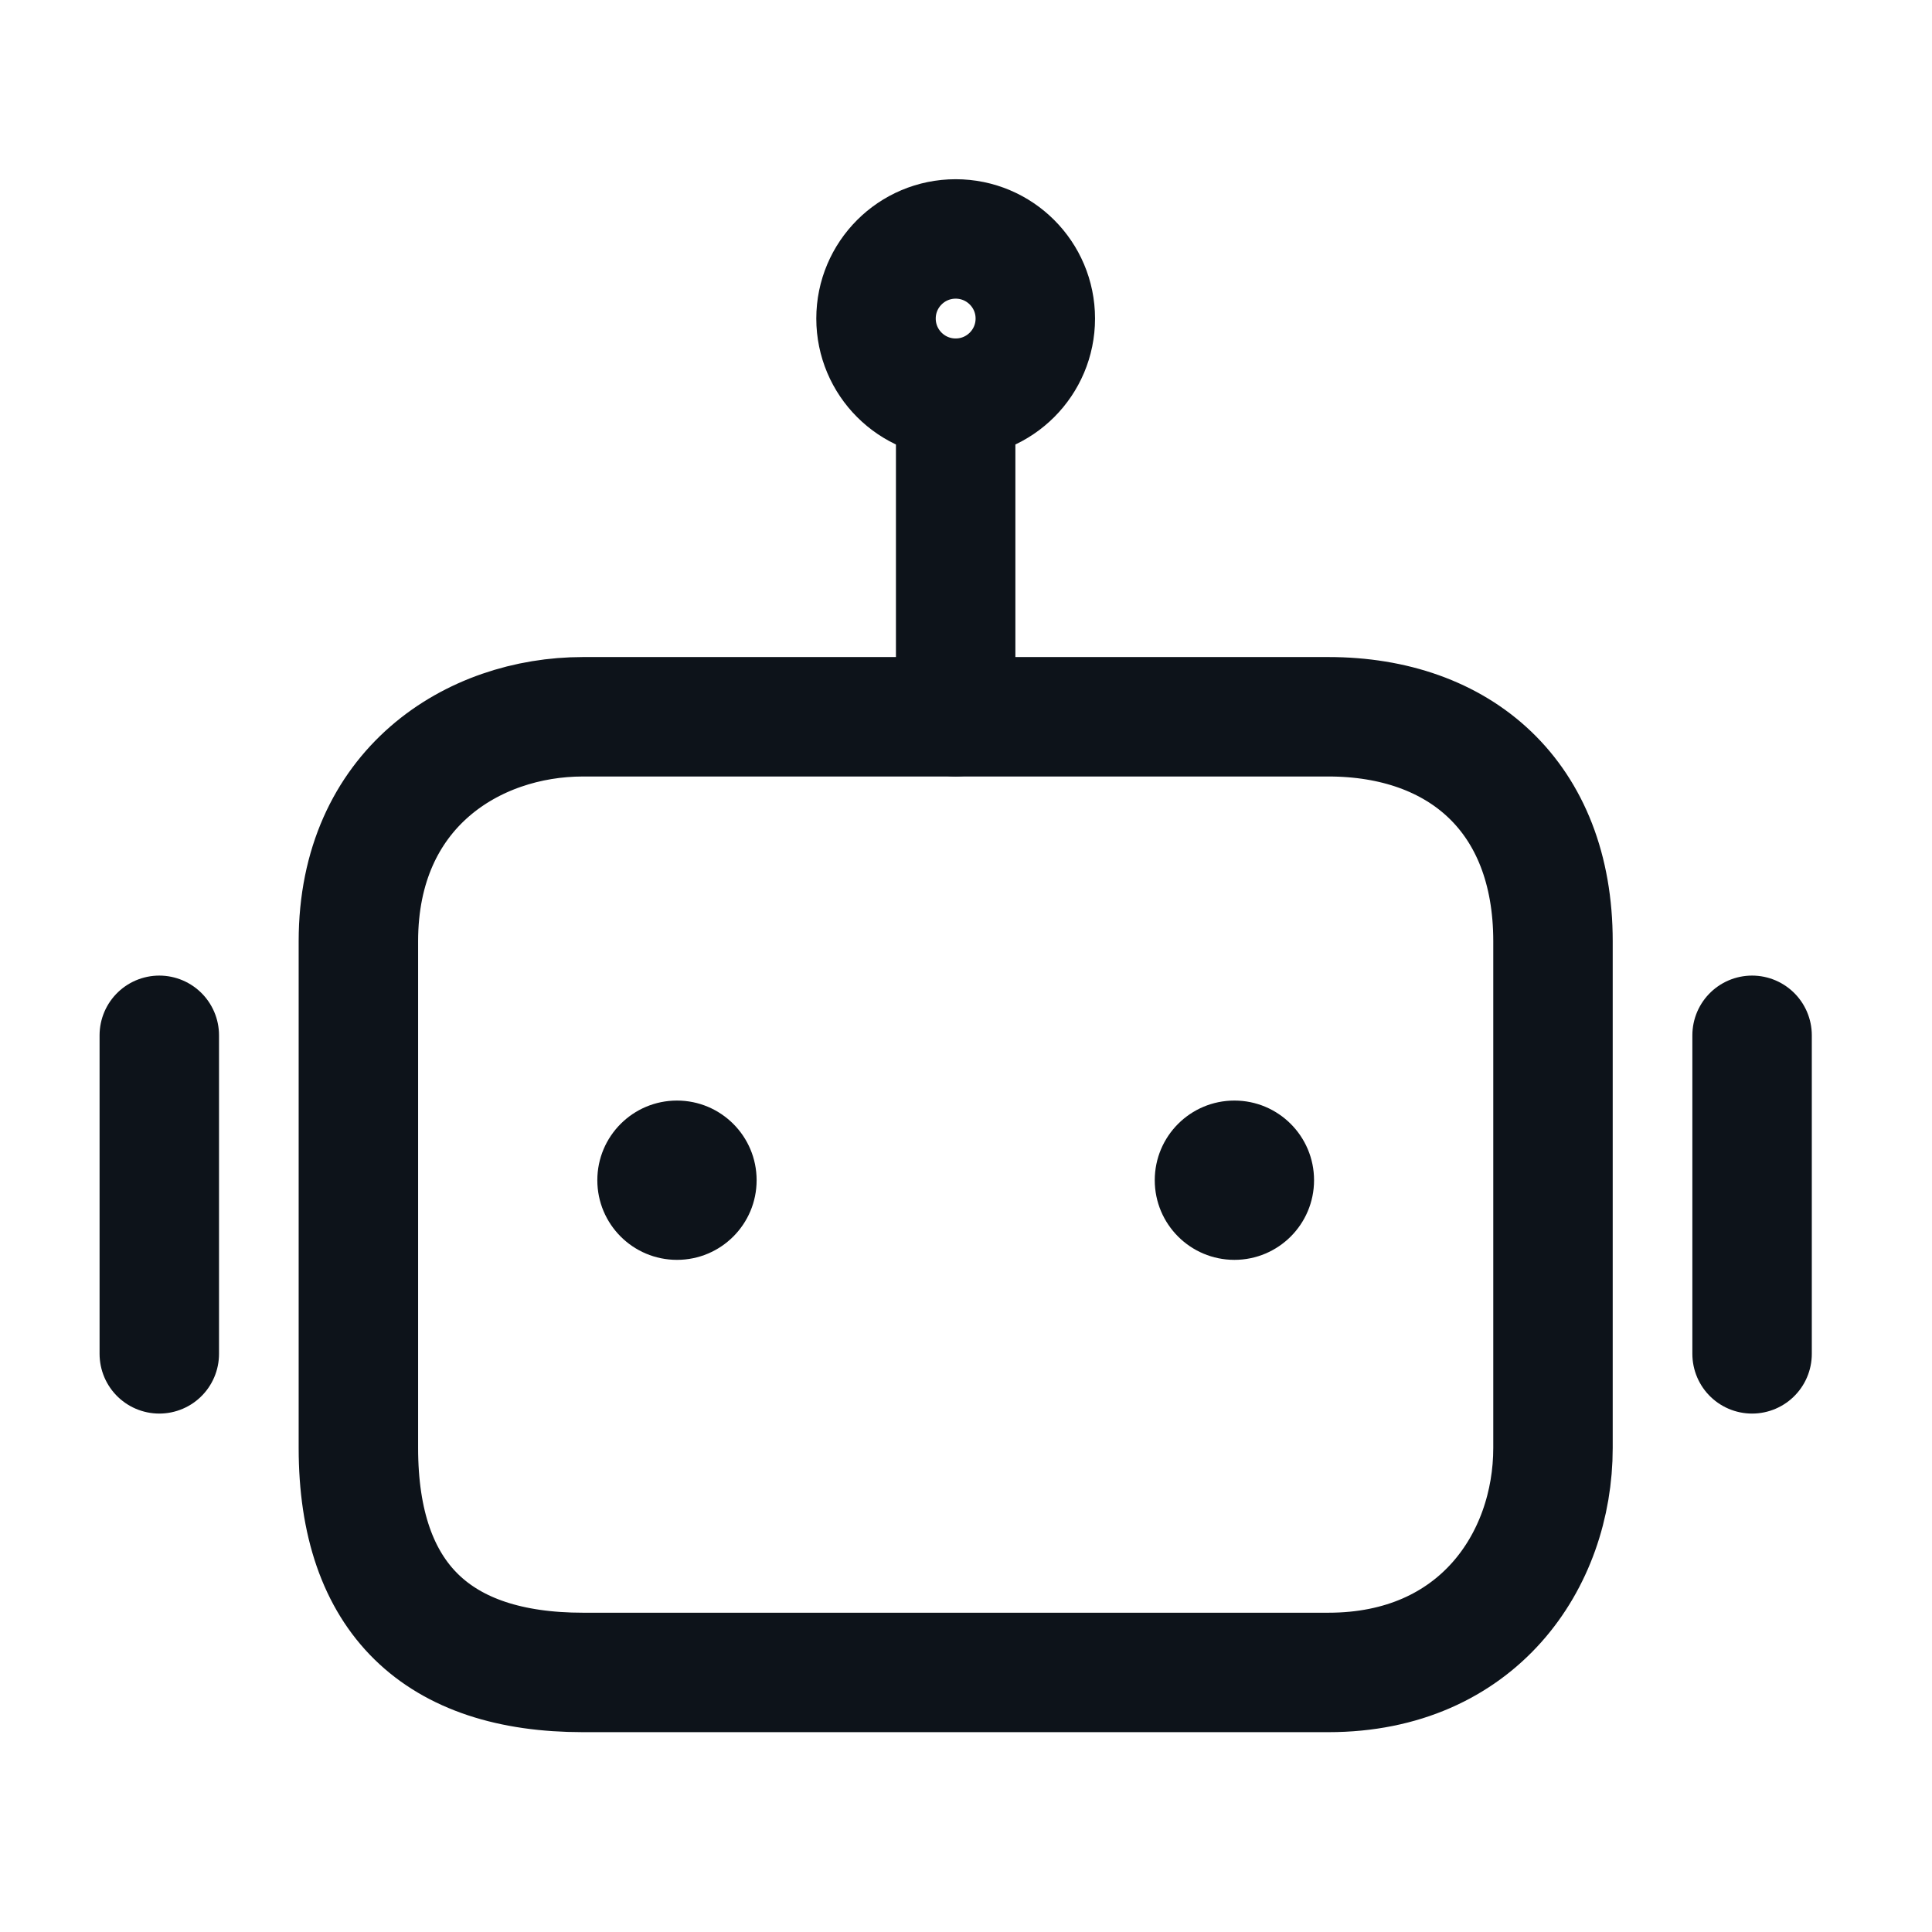
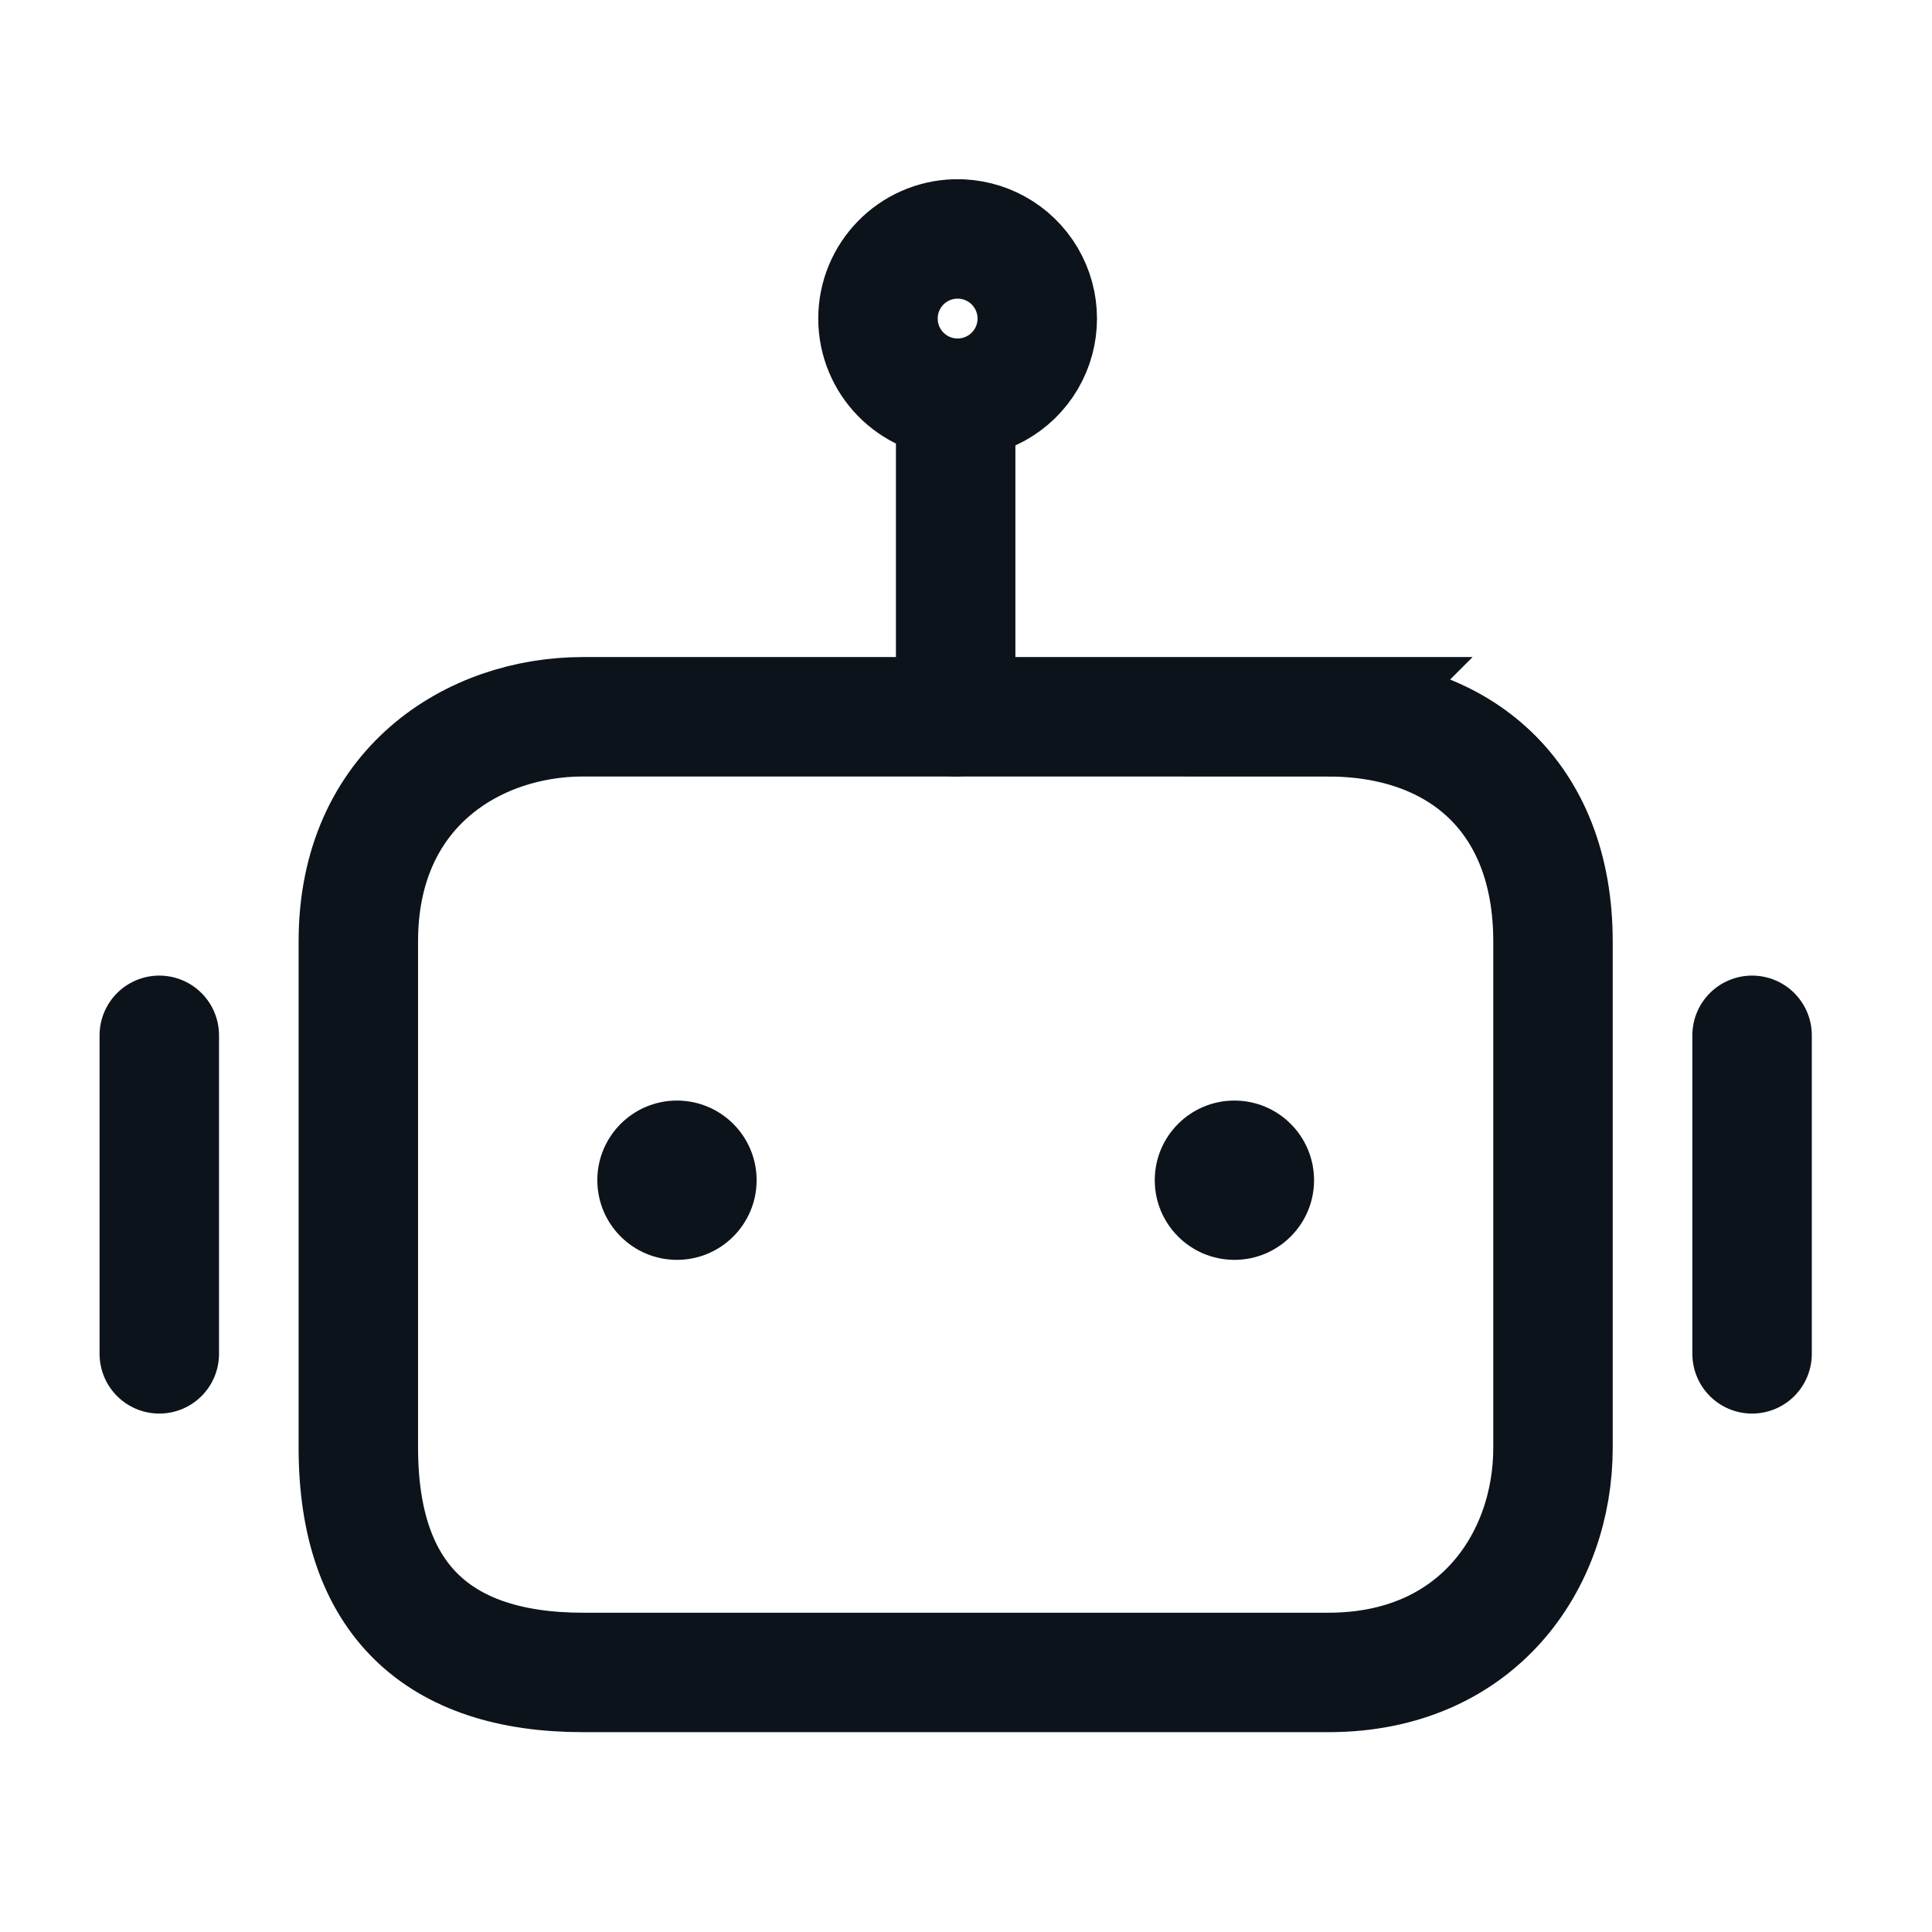
- <svg xmlns="http://www.w3.org/2000/svg" width="40" height="40" viewBox="0 0 40 40" fill="none">
-   <path d="M27.504 14.84H12.069C9.798 14.84 7.42 16.316 7.42 19.488V29.977C7.42 33.105 9.069 34.626 12.069 34.626H27.504C30.591 34.626 32.153 32.315 32.153 29.977V19.488C32.153 16.488 30.219 14.84 27.504 14.84Z" stroke="#0D131A" stroke-width="2.473" />
-   <path d="M14.016 26.084C14.927 26.084 15.665 25.346 15.665 24.435C15.665 23.524 14.927 22.786 14.016 22.786C13.105 22.786 12.367 23.524 12.367 24.435C12.367 25.346 13.105 26.084 14.016 26.084Z" fill="#0D131A" />
-   <path d="M25.557 26.084C26.468 26.084 27.206 25.346 27.206 24.435C27.206 23.524 26.468 22.786 25.557 22.786C24.646 22.786 23.908 23.524 23.908 24.435C23.908 25.346 24.646 26.084 25.557 26.084Z" fill="#0D131A" />
-   <path d="M19.786 8.244V14.84" stroke="#0D131A" stroke-width="2.473" stroke-linecap="round" stroke-linejoin="round" />
-   <path d="M3.298 21.435V28.03" stroke="#0D131A" stroke-width="2.473" stroke-linecap="round" stroke-linejoin="round" />
-   <path d="M36.275 21.435V28.03" stroke="#0D131A" stroke-width="2.473" stroke-linecap="round" stroke-linejoin="round" />
-   <path d="M19.786 8.244C20.697 8.244 21.435 7.506 21.435 6.595C21.435 5.685 20.697 4.947 19.786 4.947C18.875 4.947 18.137 5.685 18.137 6.595C18.137 7.506 18.875 8.244 19.786 8.244Z" stroke="#0D131A" stroke-width="2.473" />
+ <svg fill="none" viewBox="0 0 40 40">
+   <path stroke="#0D131A" stroke-width="2.473" d="M27.504 14.84H12.069c-2.27 0-4.65 1.476-4.65 4.648v10.489c0 3.128 1.65 4.649 4.65 4.649h15.435c3.087 0 4.649-2.31 4.649-4.65V19.489c0-3-1.934-4.648-4.65-4.648Z" />
+   <path fill="#0D131A" d="M14.016 26.084a1.649 1.649 0 1 0 0-3.298 1.649 1.649 0 0 0 0 3.298" />
+   <path fill="#0D131A" d="M25.557 26.084a1.649 1.649 0 1 0 0-3.298 1.649 1.649 0 0 0 0 3.298" />
+   <path stroke="#0D131A" stroke-linecap="round" stroke-linejoin="round" stroke-width="2.473" d="M19.786 8.244v6.596" />
+   <path stroke="#0D131A" stroke-linecap="round" stroke-linejoin="round" stroke-width="2.473" d="M3.298 21.435v6.595" />
+   <path stroke="#0D131A" stroke-linecap="round" stroke-linejoin="round" stroke-width="2.473" d="M36.275 21.435v6.595" />
+   <path stroke="#0D131A" stroke-width="2.473" d="M19.786 8.244a1.649 1.649 0 1 0 0-3.297 1.649 1.649 0 0 0 0 3.297Z" />
</svg>
